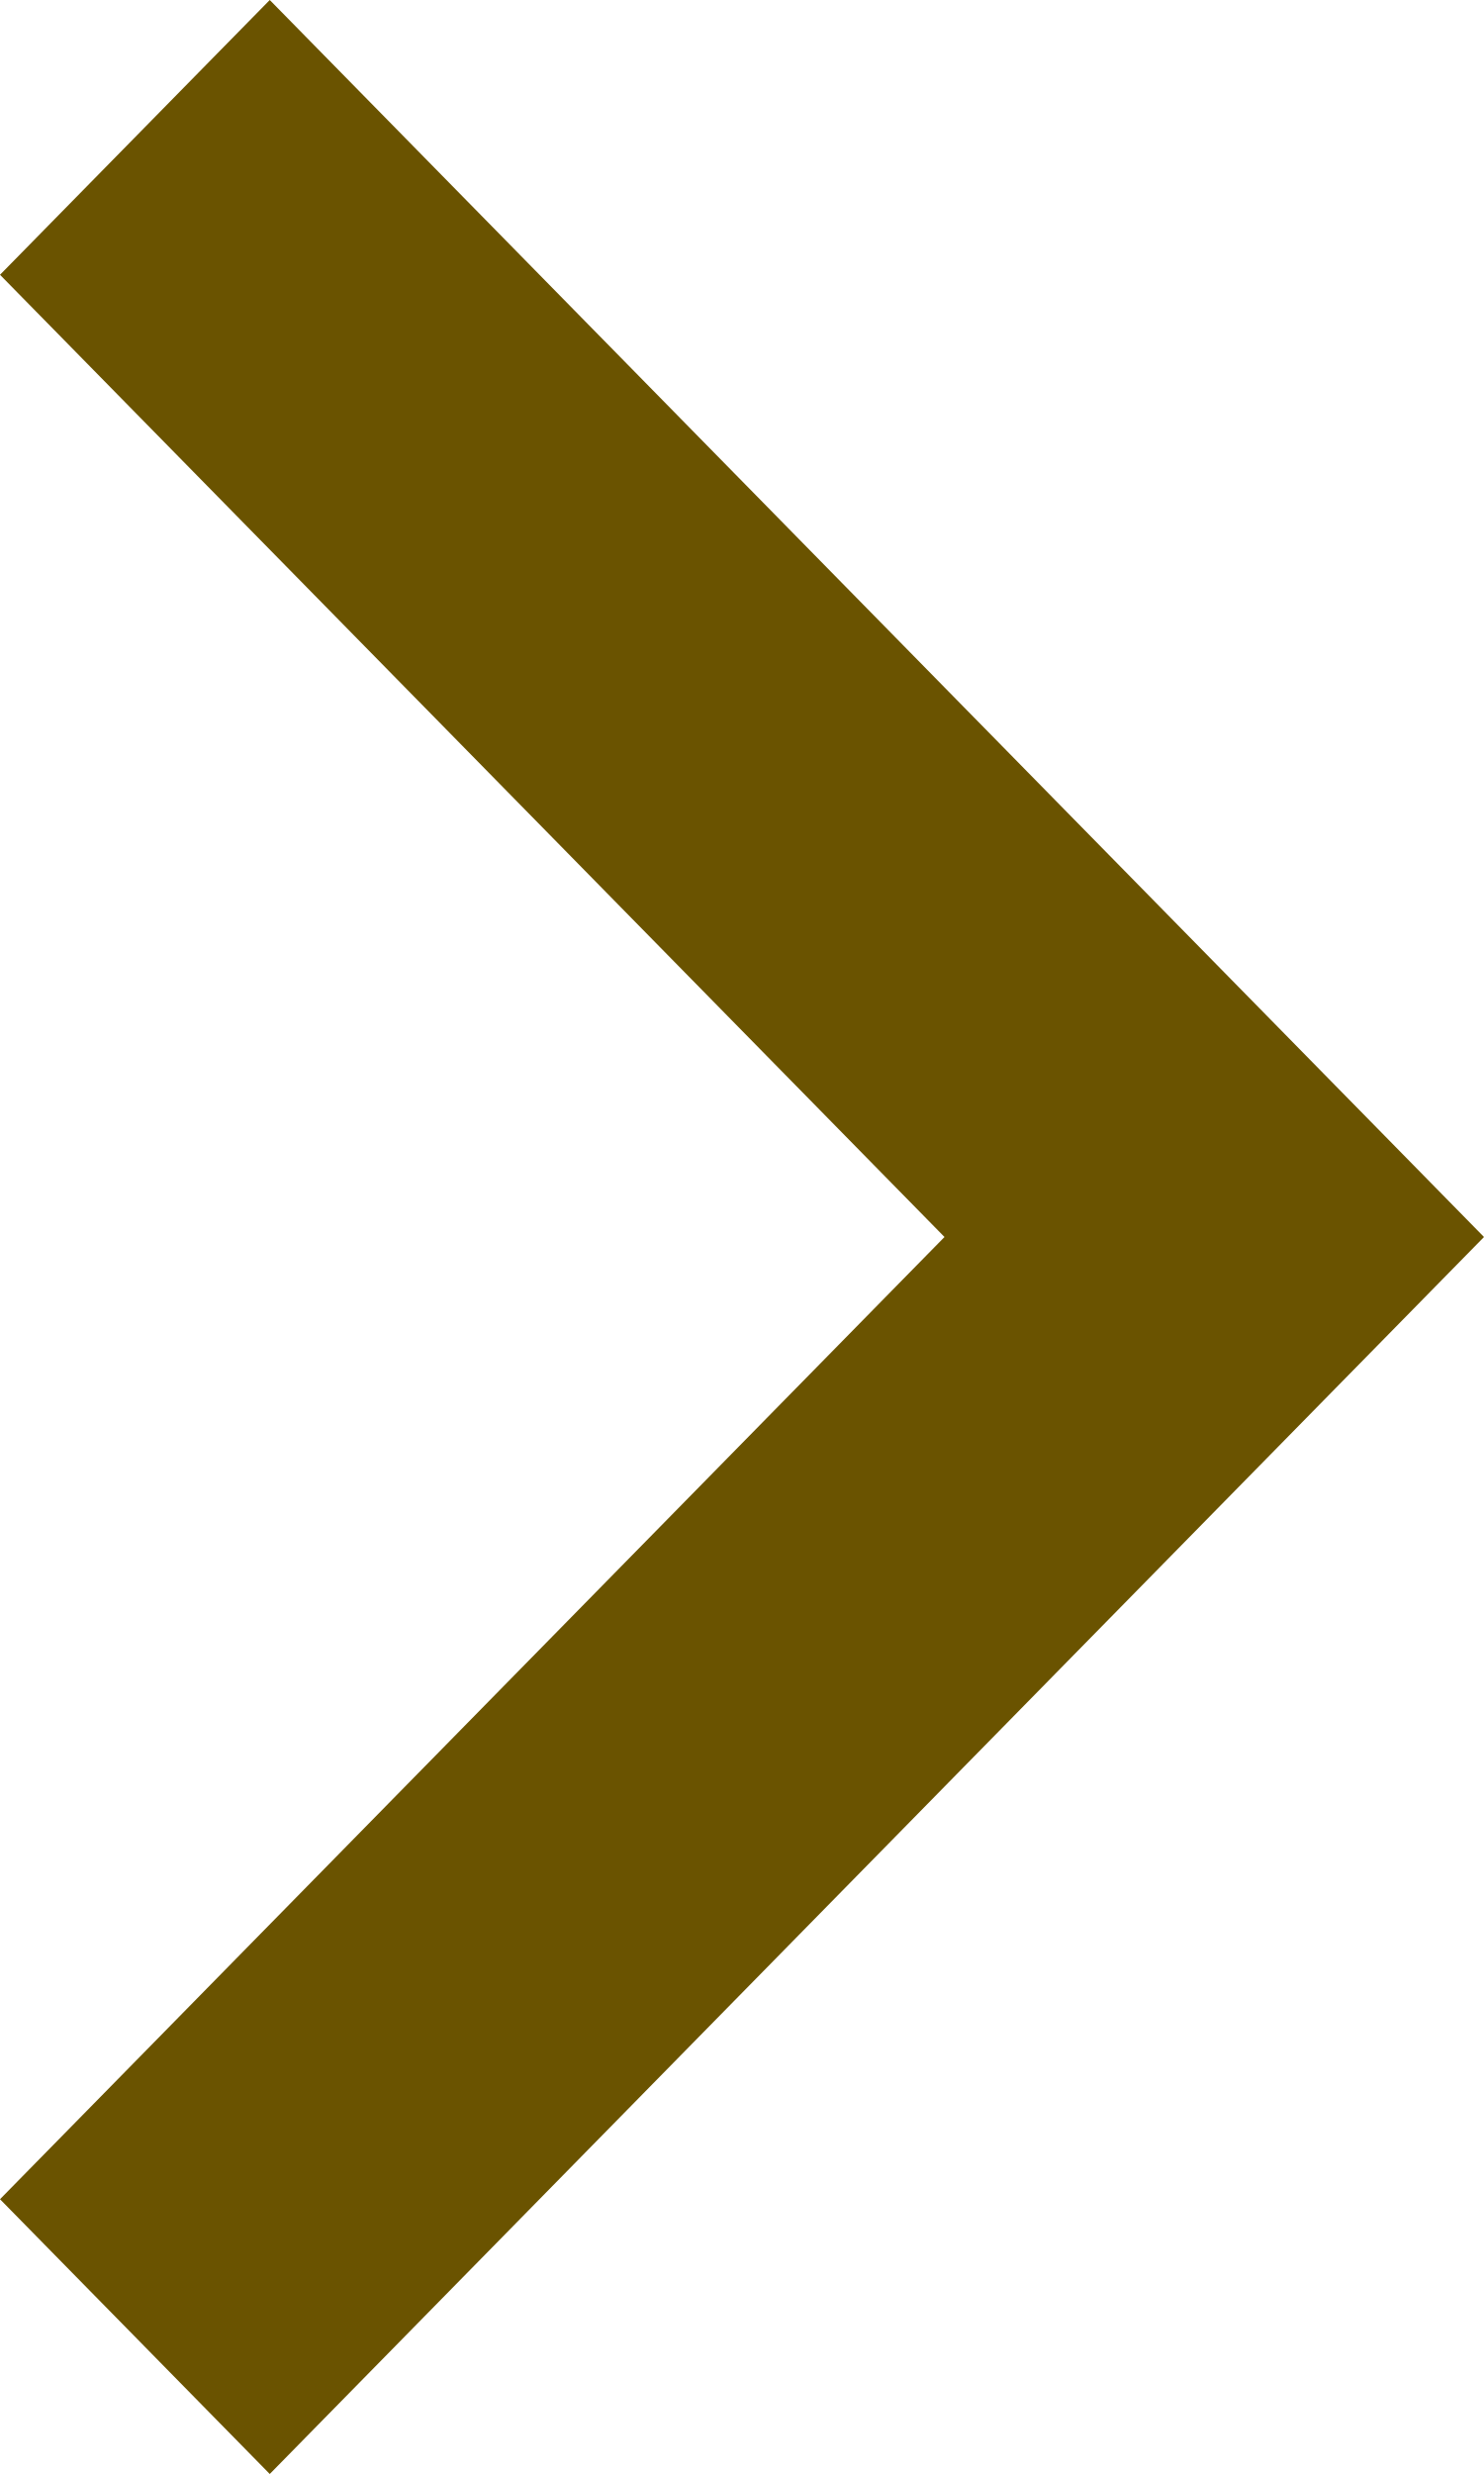
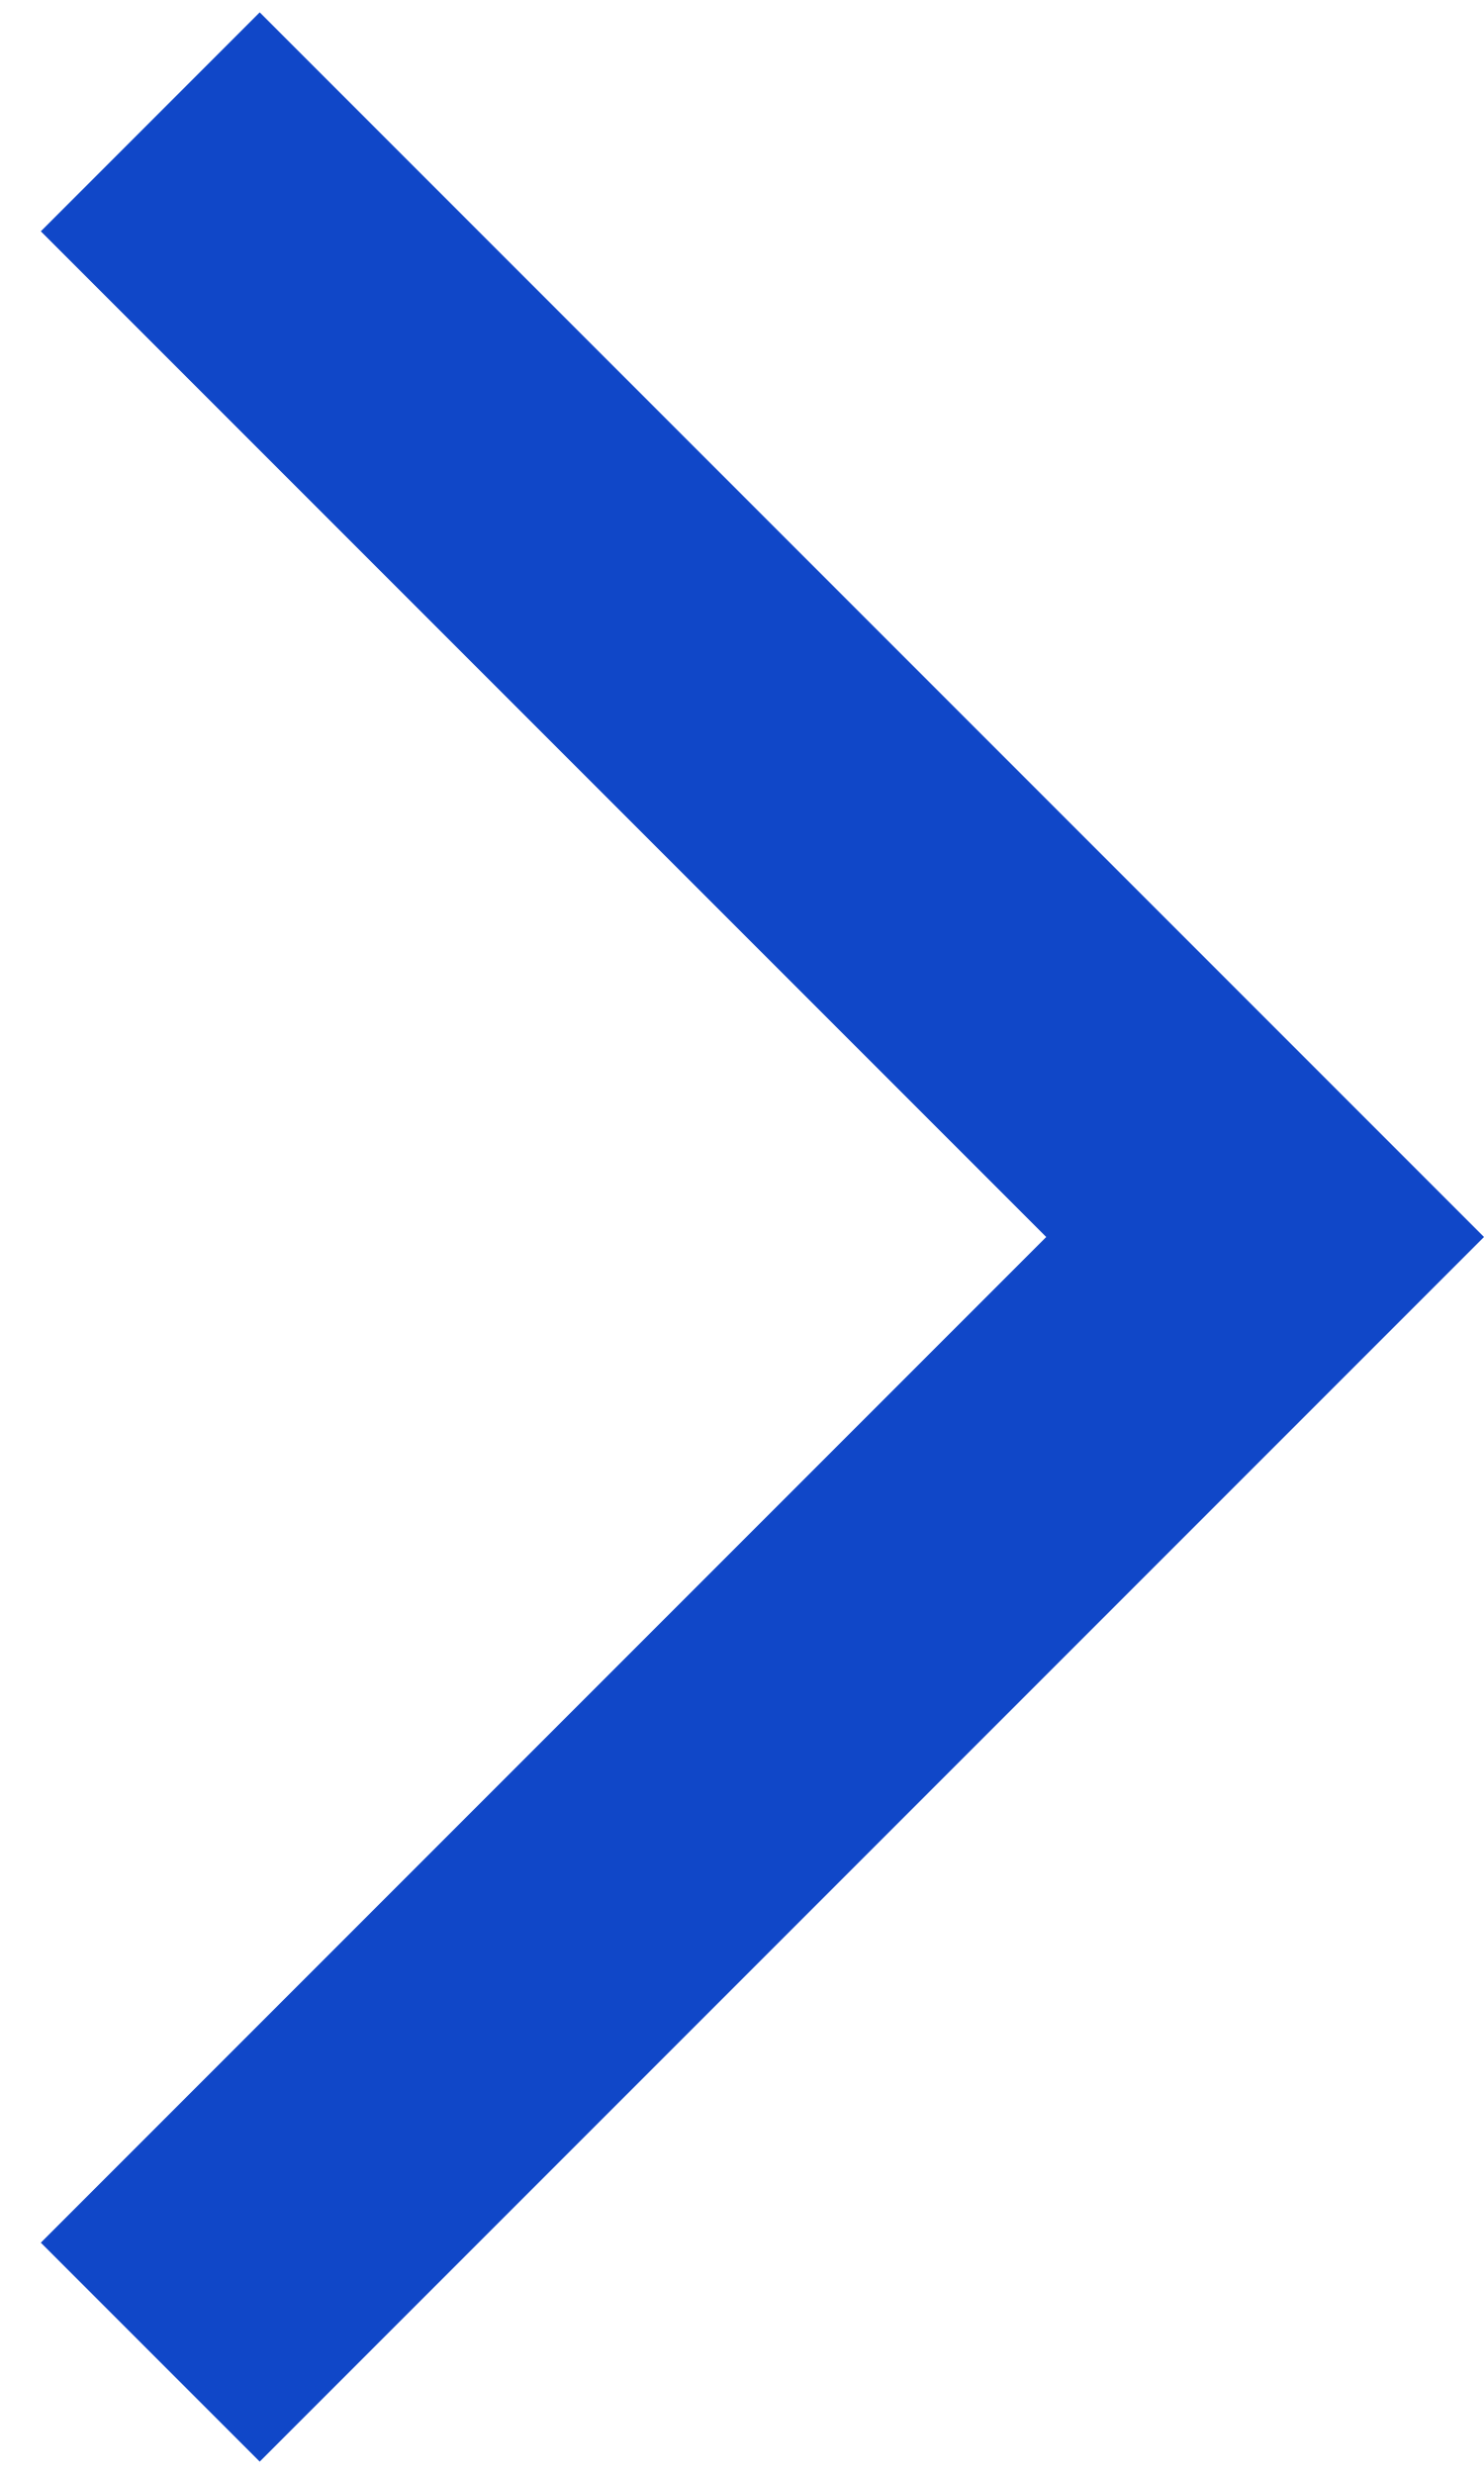
- <svg xmlns="http://www.w3.org/2000/svg" width="9" height="15" viewBox="0 0 9 15" fill="none">
-   <path d="M5.728 7.5L0 1.666L1.636 0L9 7.5L1.636 15L0 13.334L5.728 7.5Z" fill="#6A5300" />
+ <svg xmlns="http://www.w3.org/2000/svg" width="12" height="20" viewBox="0 0 12 20" fill="none">
+   <path d="M0.33 1.87L2.1 0.1L12 10L2.1 19.9L0.33 18.13L8.46 10L0.33 1.87Z" fill="#1047C8" />
</svg>
